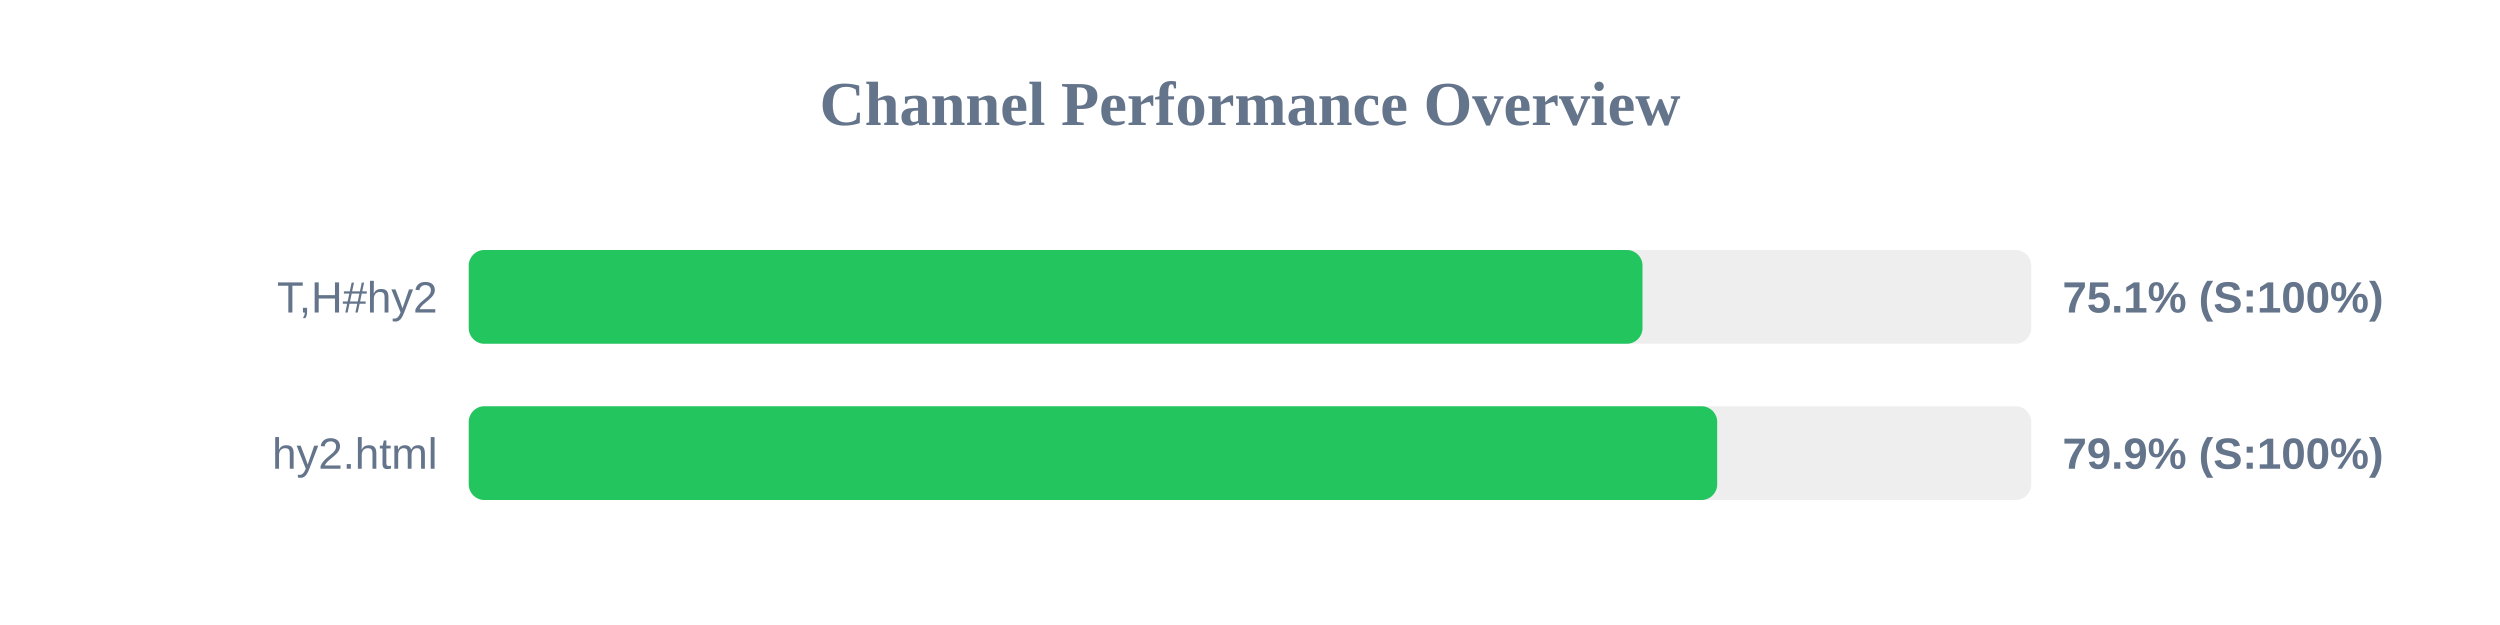
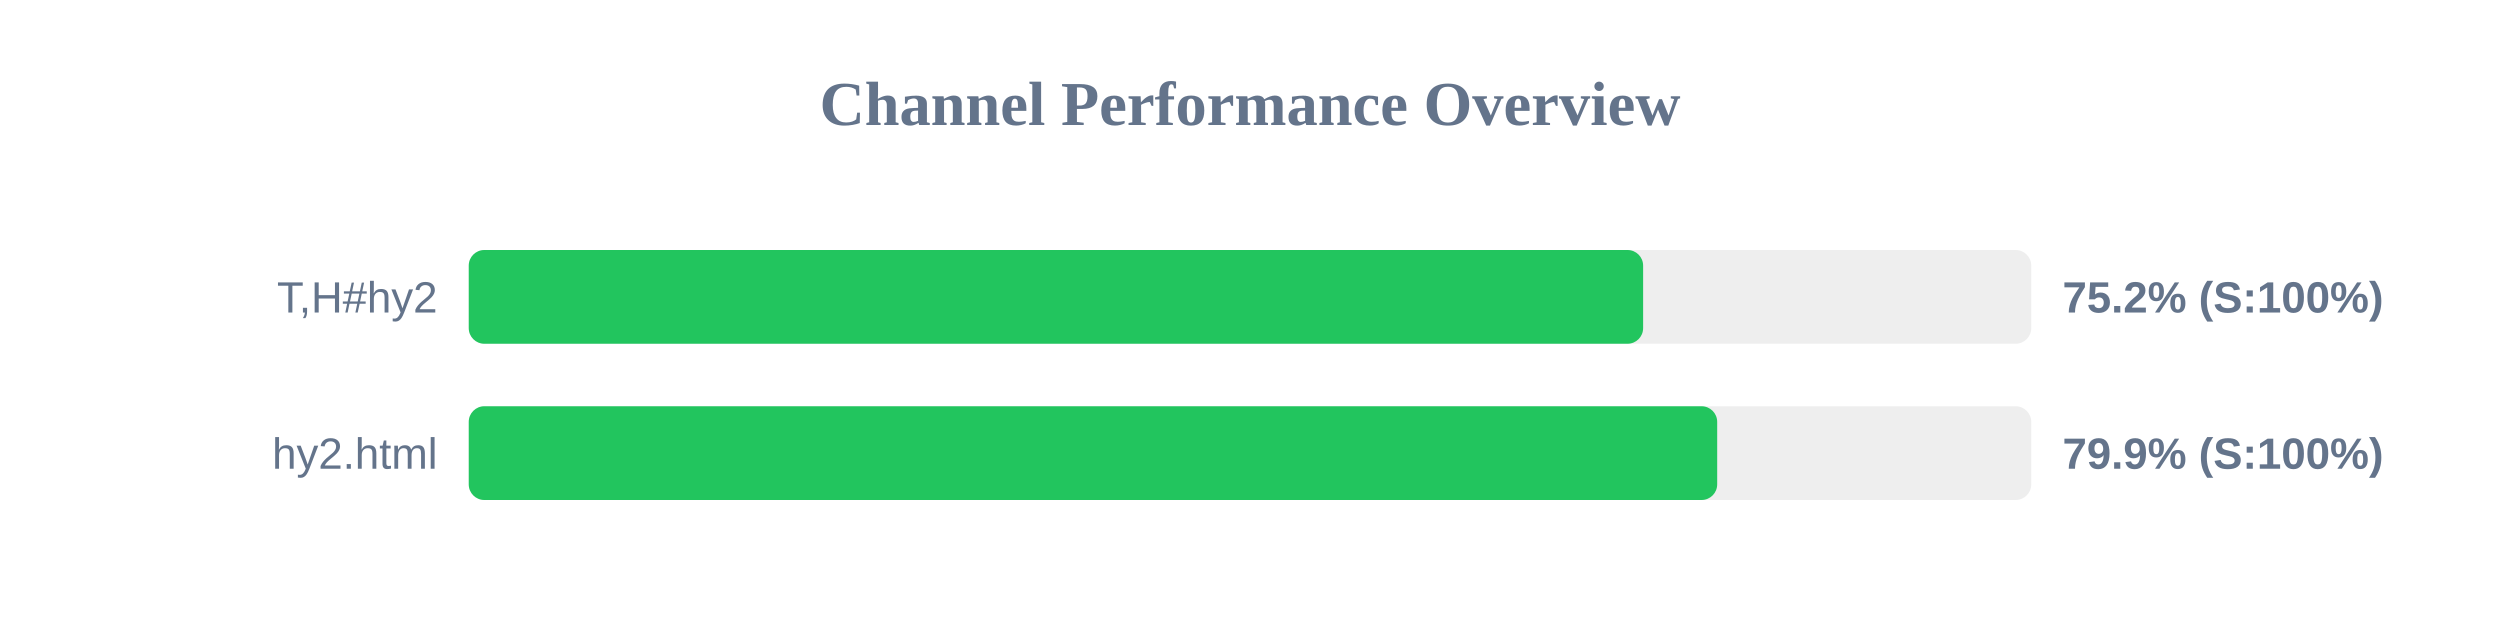
<svg xmlns="http://www.w3.org/2000/svg" width="800" height="200" version="1.1">
  <style>
        .row { font: 14px Arial; fill: #64748b; }
        .score { font: bold 14px Arial; fill: #64748b; }
    </style>
  <text x="400" y="40" text-anchor="middle" font-size="20px" font-weight="bold" fill="#64748b">Channel Performance Overview</text>
  <rect x="150" y="80" width="500" height="30" fill="#eee" rx="5" />
-   <rect x="150" y="80" width="375.6" height="30" fill="#22c55e" rx="5" />
+   <rect x="150" y="80" width="375.8" height="30" fill="#22c55e" rx="5" />
  <text x="140" y="100" text-anchor="end" class="row">T,H#hy2</text>
-   <text x="660" y="100" text-anchor="start" class="score">75.1% (S:100%)</text>
+   <text x="660" y="100" text-anchor="start" class="score">75.2% (S:100%)</text>
  <rect x="150" y="130" width="500" height="30" fill="#eee" rx="5" />
  <rect x="150" y="130" width="399.5" height="30" fill="#22c55e" rx="5" />
  <text x="140" y="150" text-anchor="end" class="row">hy2.html</text>
  <text x="660" y="150" text-anchor="start" class="score">79.9% (S:100%)</text>
</svg>
